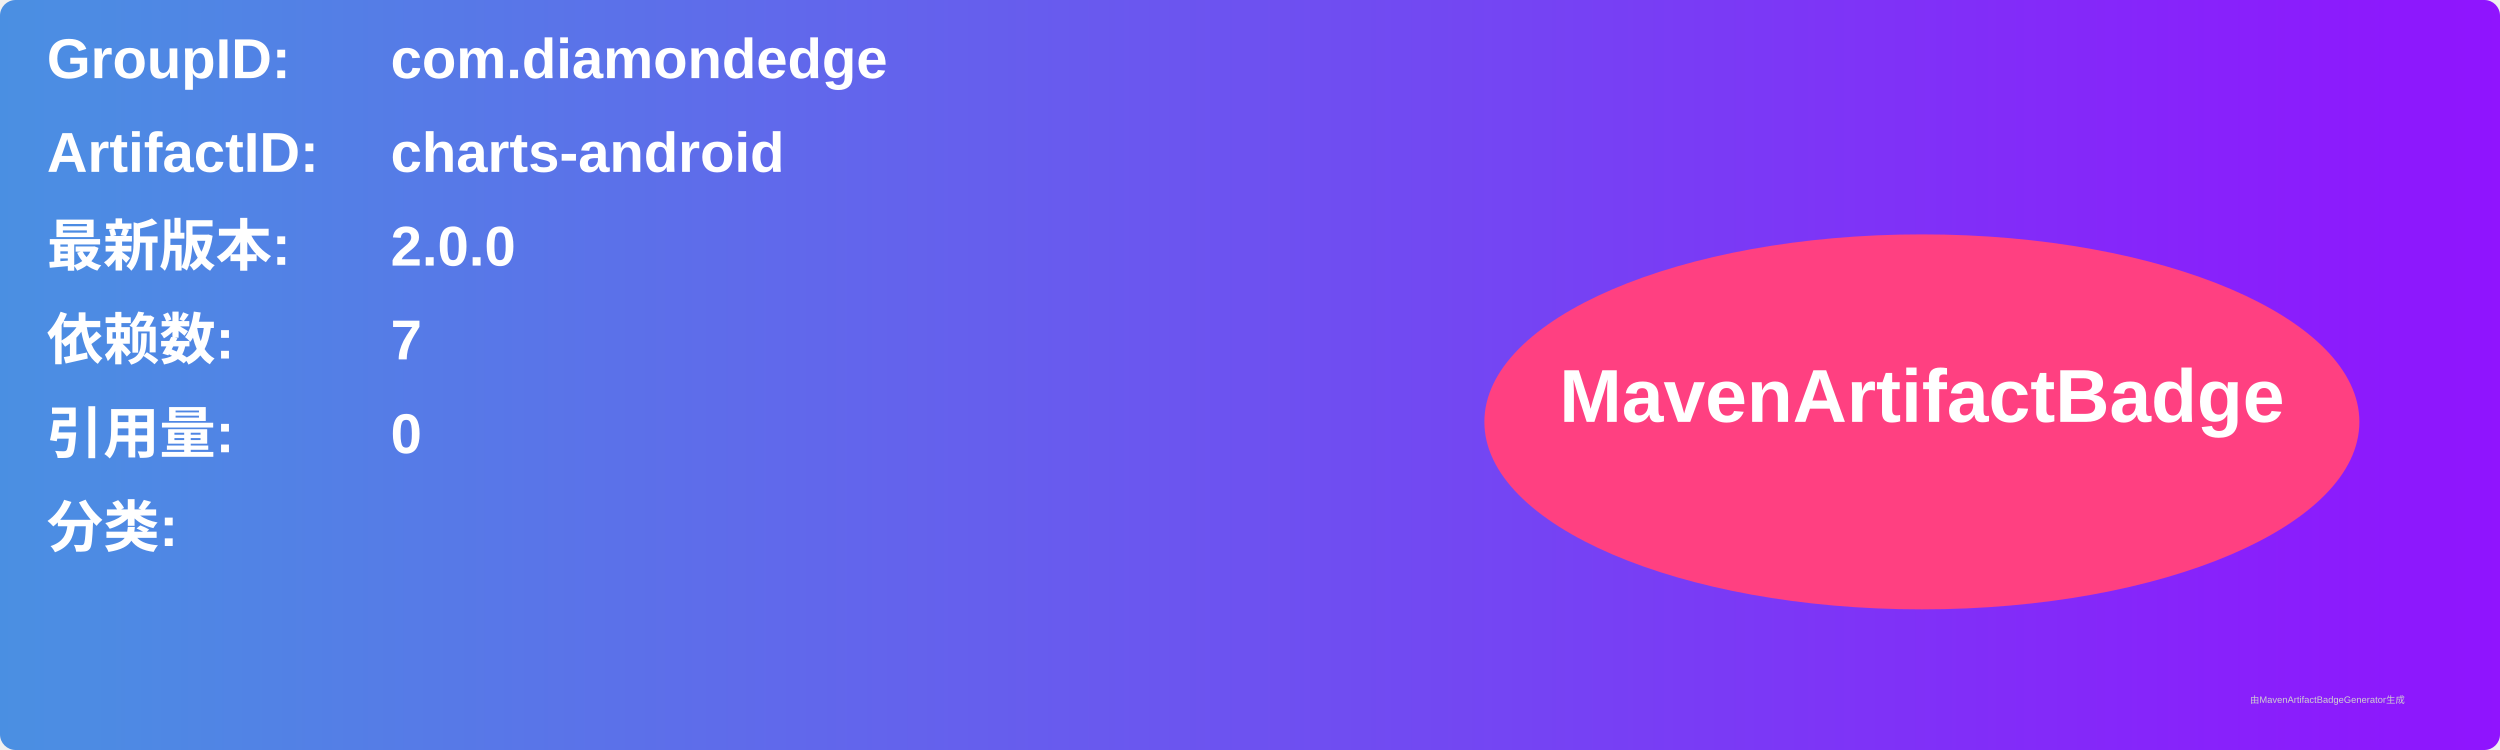
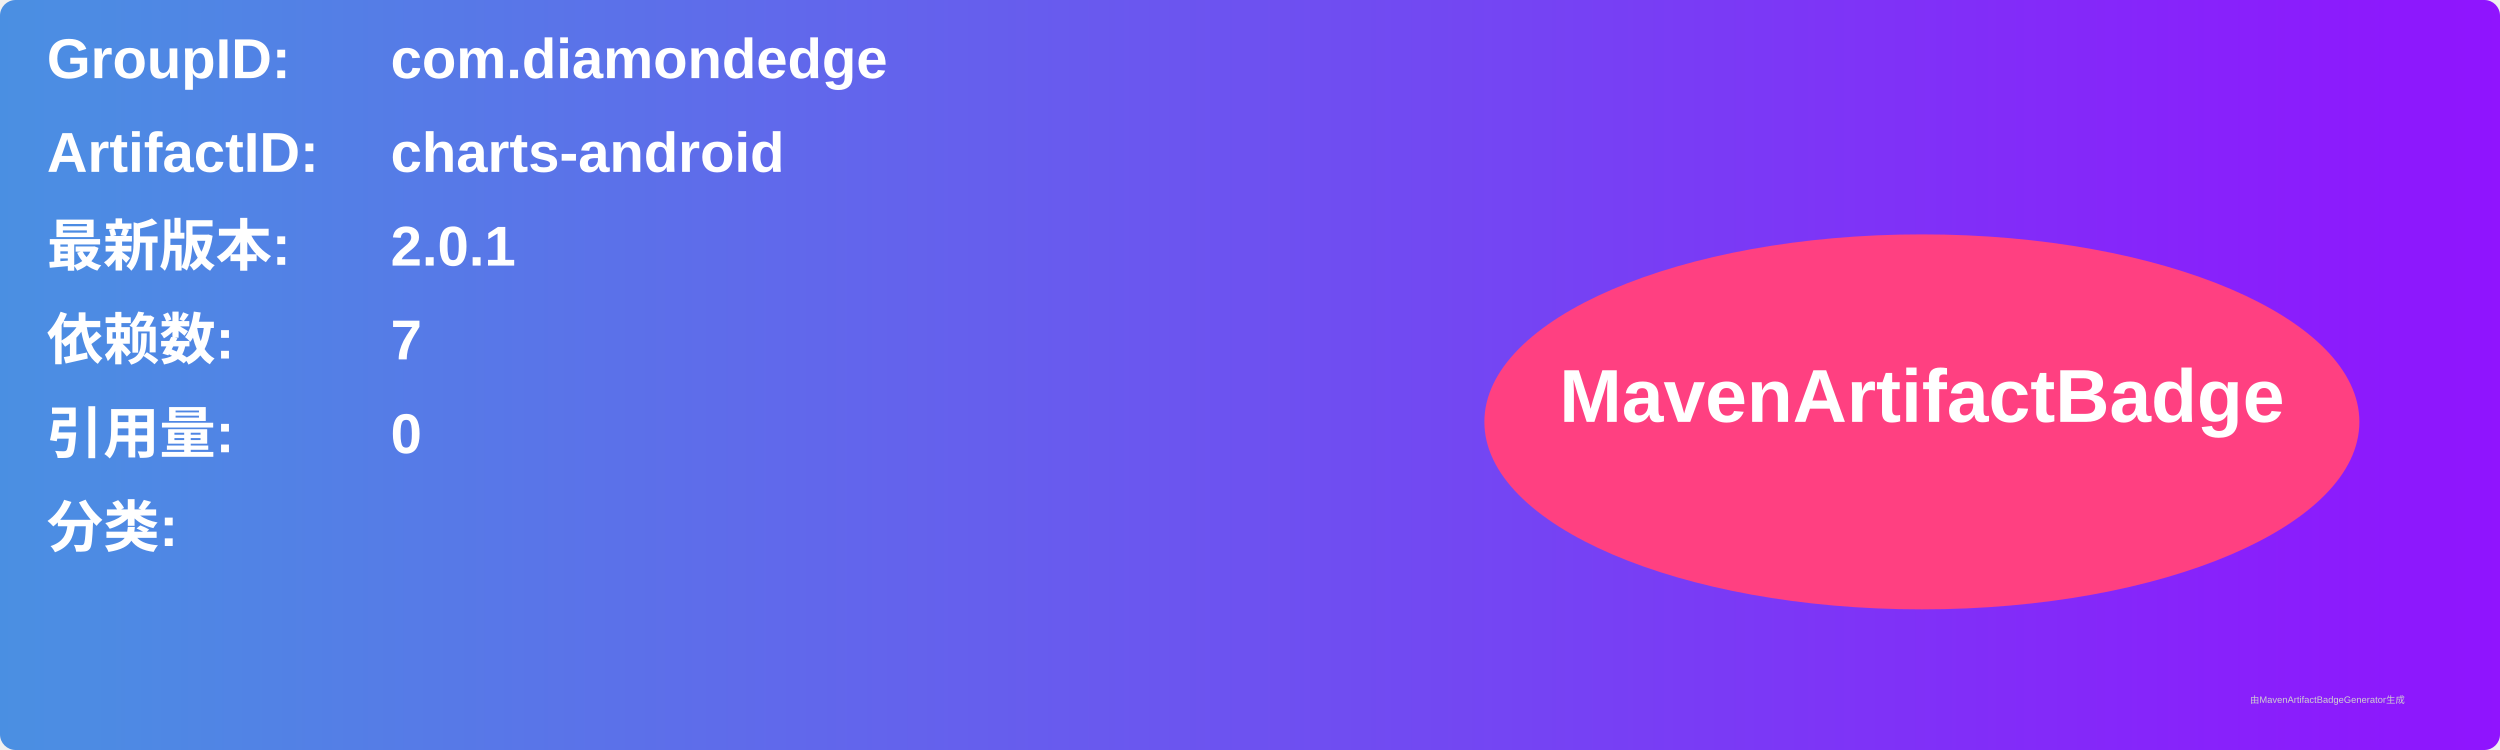
<svg xmlns="http://www.w3.org/2000/svg" width="800" height="240" viewBox="0 0 800 240">
  <linearGradient id="grad" x1="0%" y1="0%" x2="100%" y2="0%">
    <stop offset="0%" stop-color="#4a90e2" />
    <stop offset="100%" stop-color="#9013fe" />
  </linearGradient>
  <rect width="100%" height="100%" rx="5" ry="5" fill="url(#grad)" />
  <g transform="translate(15, 15)">
    <text x="0" y="10" font-family="Arial" font-size="18" fill="white" font-weight="bold" width="260">GroupID:</text>
    <text x="110" y="10" font-family="Arial" font-size="18" fill="white" font-weight="bold" width="460">com.diamondedge</text>
    <text x="0" y="40" font-family="Arial" font-size="18" fill="white" font-weight="bold" width="260">ArtifactID:</text>
    <text x="110" y="40" font-family="Arial" font-size="18" fill="white" font-weight="bold" width="460">charts-android</text>
    <text x="0" y="70" font-family="Arial" font-size="18" fill="white" font-weight="bold">最新版本:</text>
    <text x="110" y="70" font-family="Arial" font-size="18" fill="white" font-weight="bold">
-       <tspan font-weight="bold">2.0.0</tspan>
+       <tspan font-weight="bold">2.0.1</tspan>
    </text>
    <text x="0" y="100" font-family="Arial" font-size="18" fill="white" font-weight="bold">依赖数: </text>
    <text x="110" y="100" font-family="Arial" font-size="18" fill="white">
      <tspan font-weight="bold">7</tspan>
    </text>
    <text x="0" y="130" font-family="Arial" font-size="18" fill="white" font-weight="bold">引用量: </text>
    <text x="110" y="130" font-family="Arial" font-size="18" fill="white">
      <tspan font-weight="bold">0</tspan>
    </text>
    <text x="0" y="160" font-family="Arial" font-size="18" fill="white" font-weight="bold">分类:</text>
    <text x="10" y="190" font-family="Arial" font-size="10" fill="white">
      <tspan font-weight="bold" />
    </text>
    <ellipse cx="600" cy="120" rx="140" ry="60" fill="#ff4081" />
    <text x="600" y="120" text-anchor="middle" font-family="Arial" font-size="24" fill="white" font-weight="bold">MavenArtifactBadge</text>
  </g>
  <text x="720" y="225" font-family="Arial" font-size="3" fill="#d0d0d0">由MavenArtifactBadgeGenerator生成</text>
</svg>
